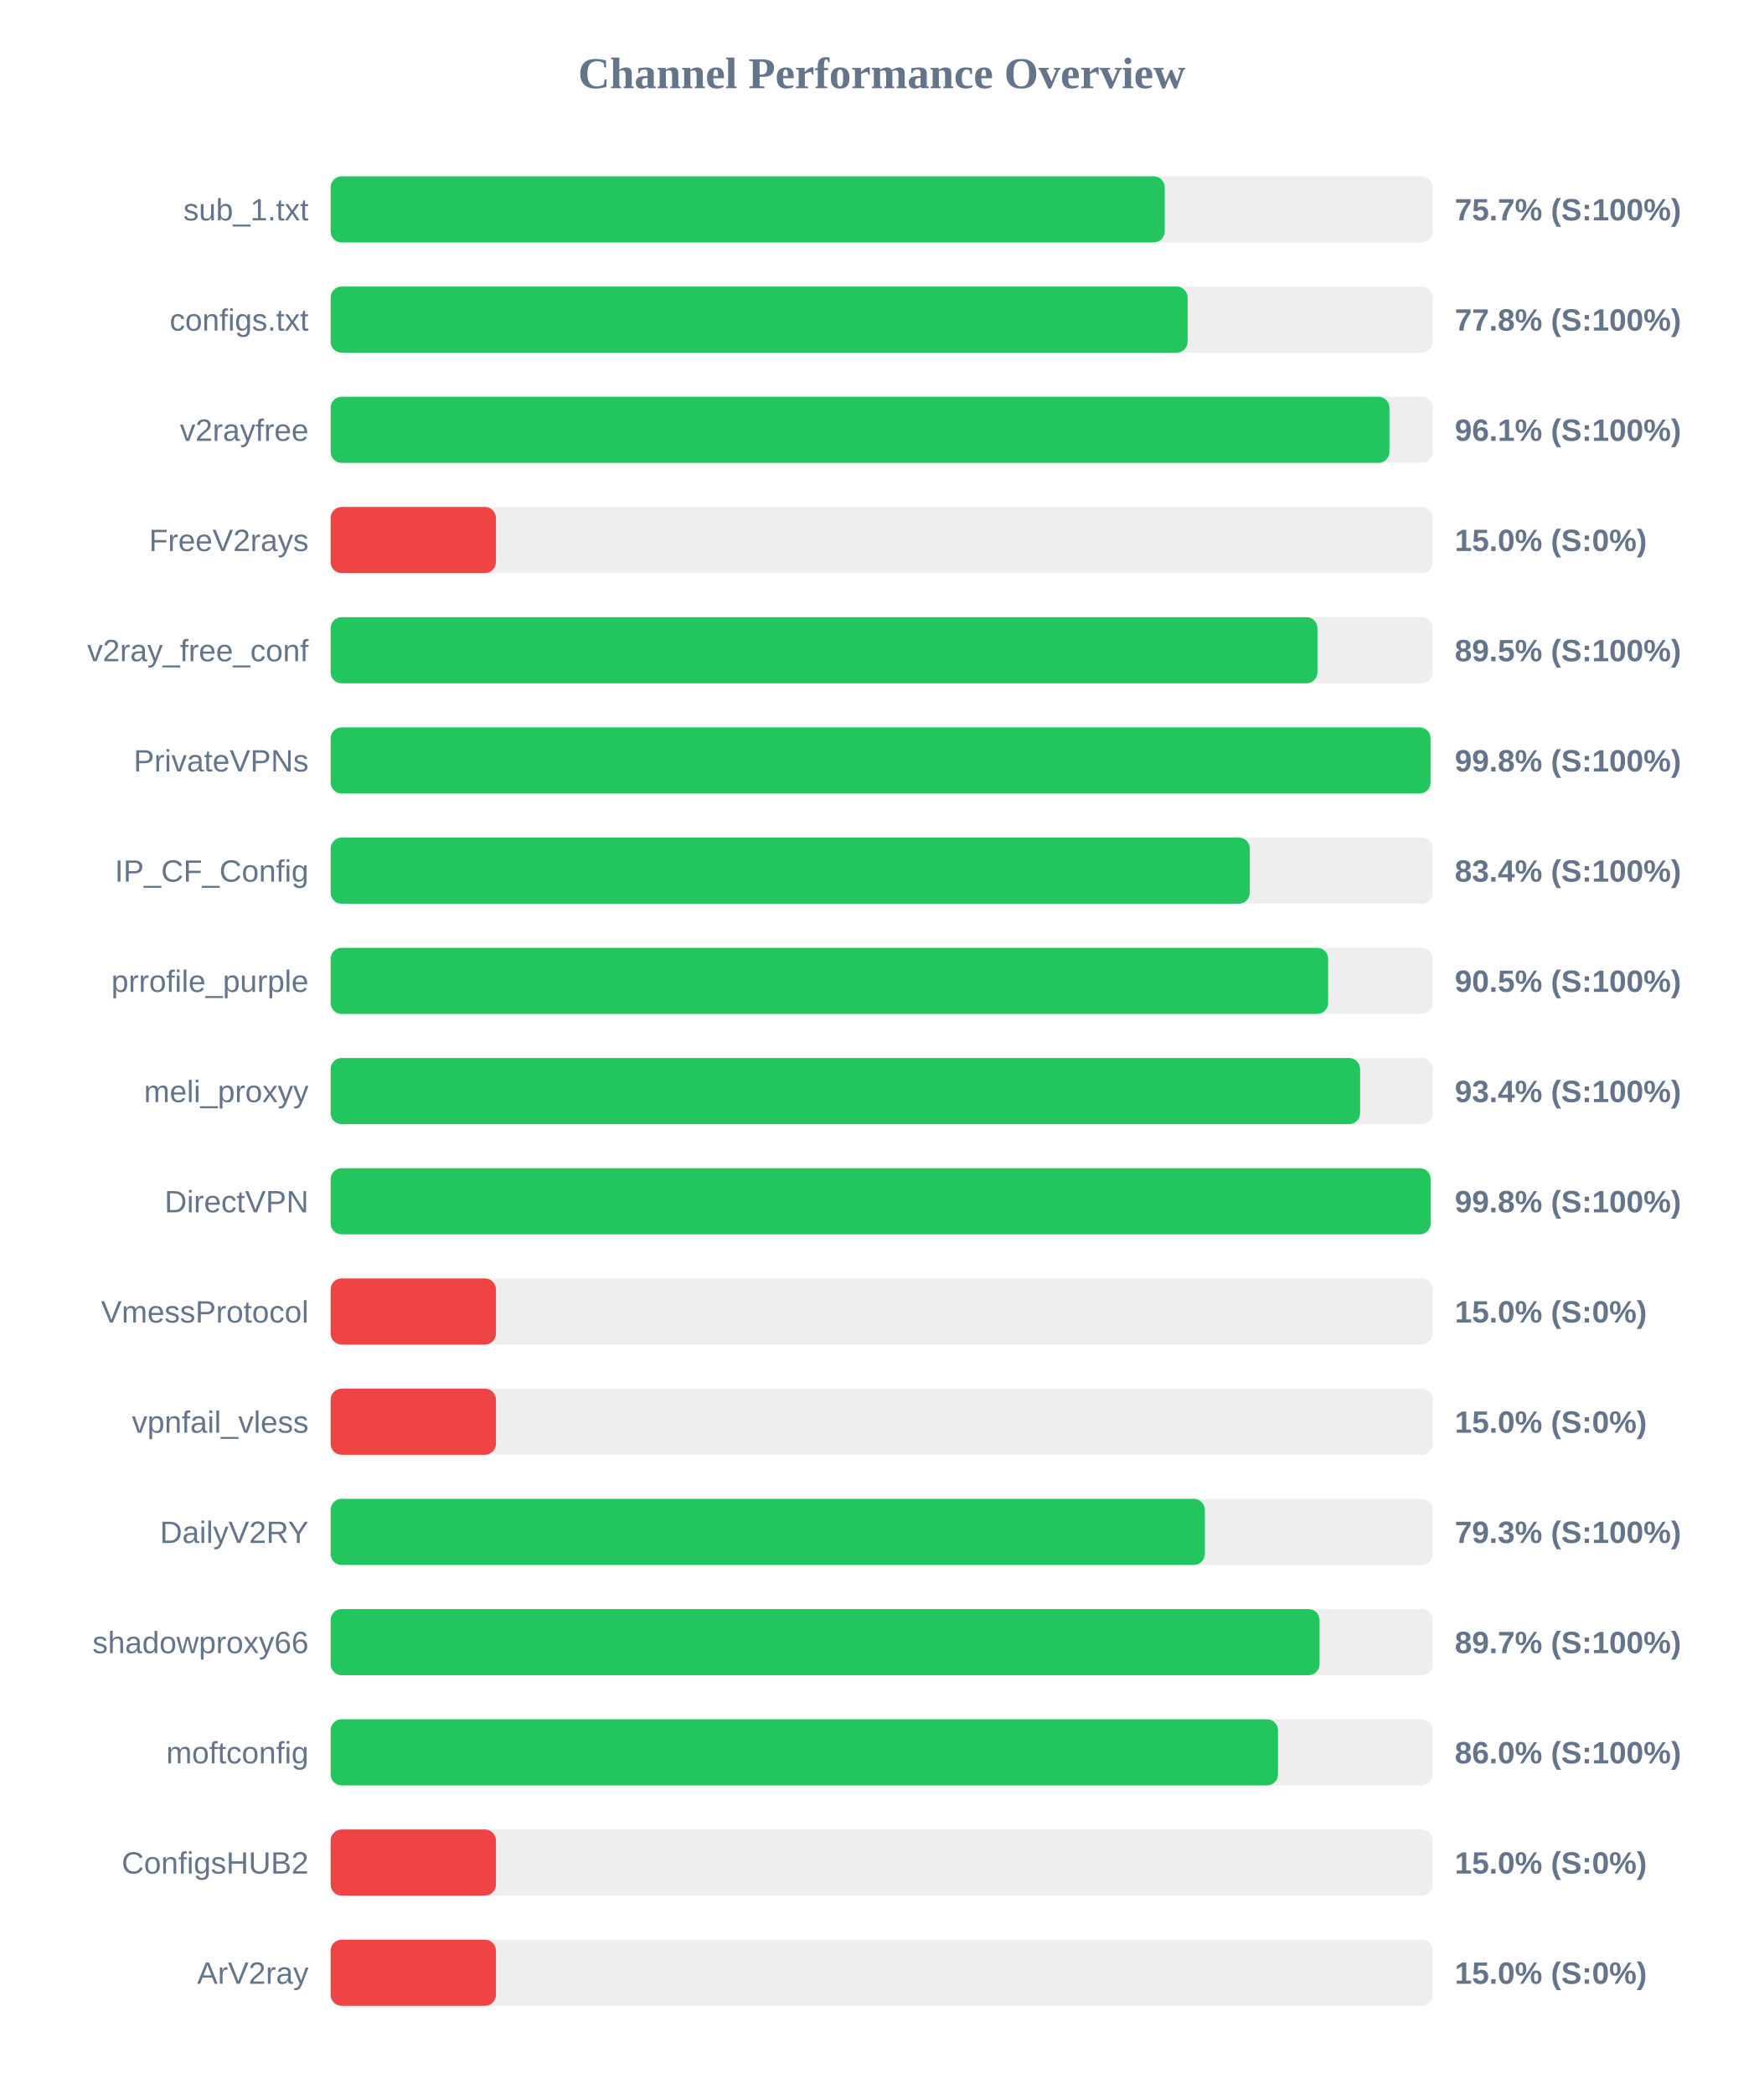
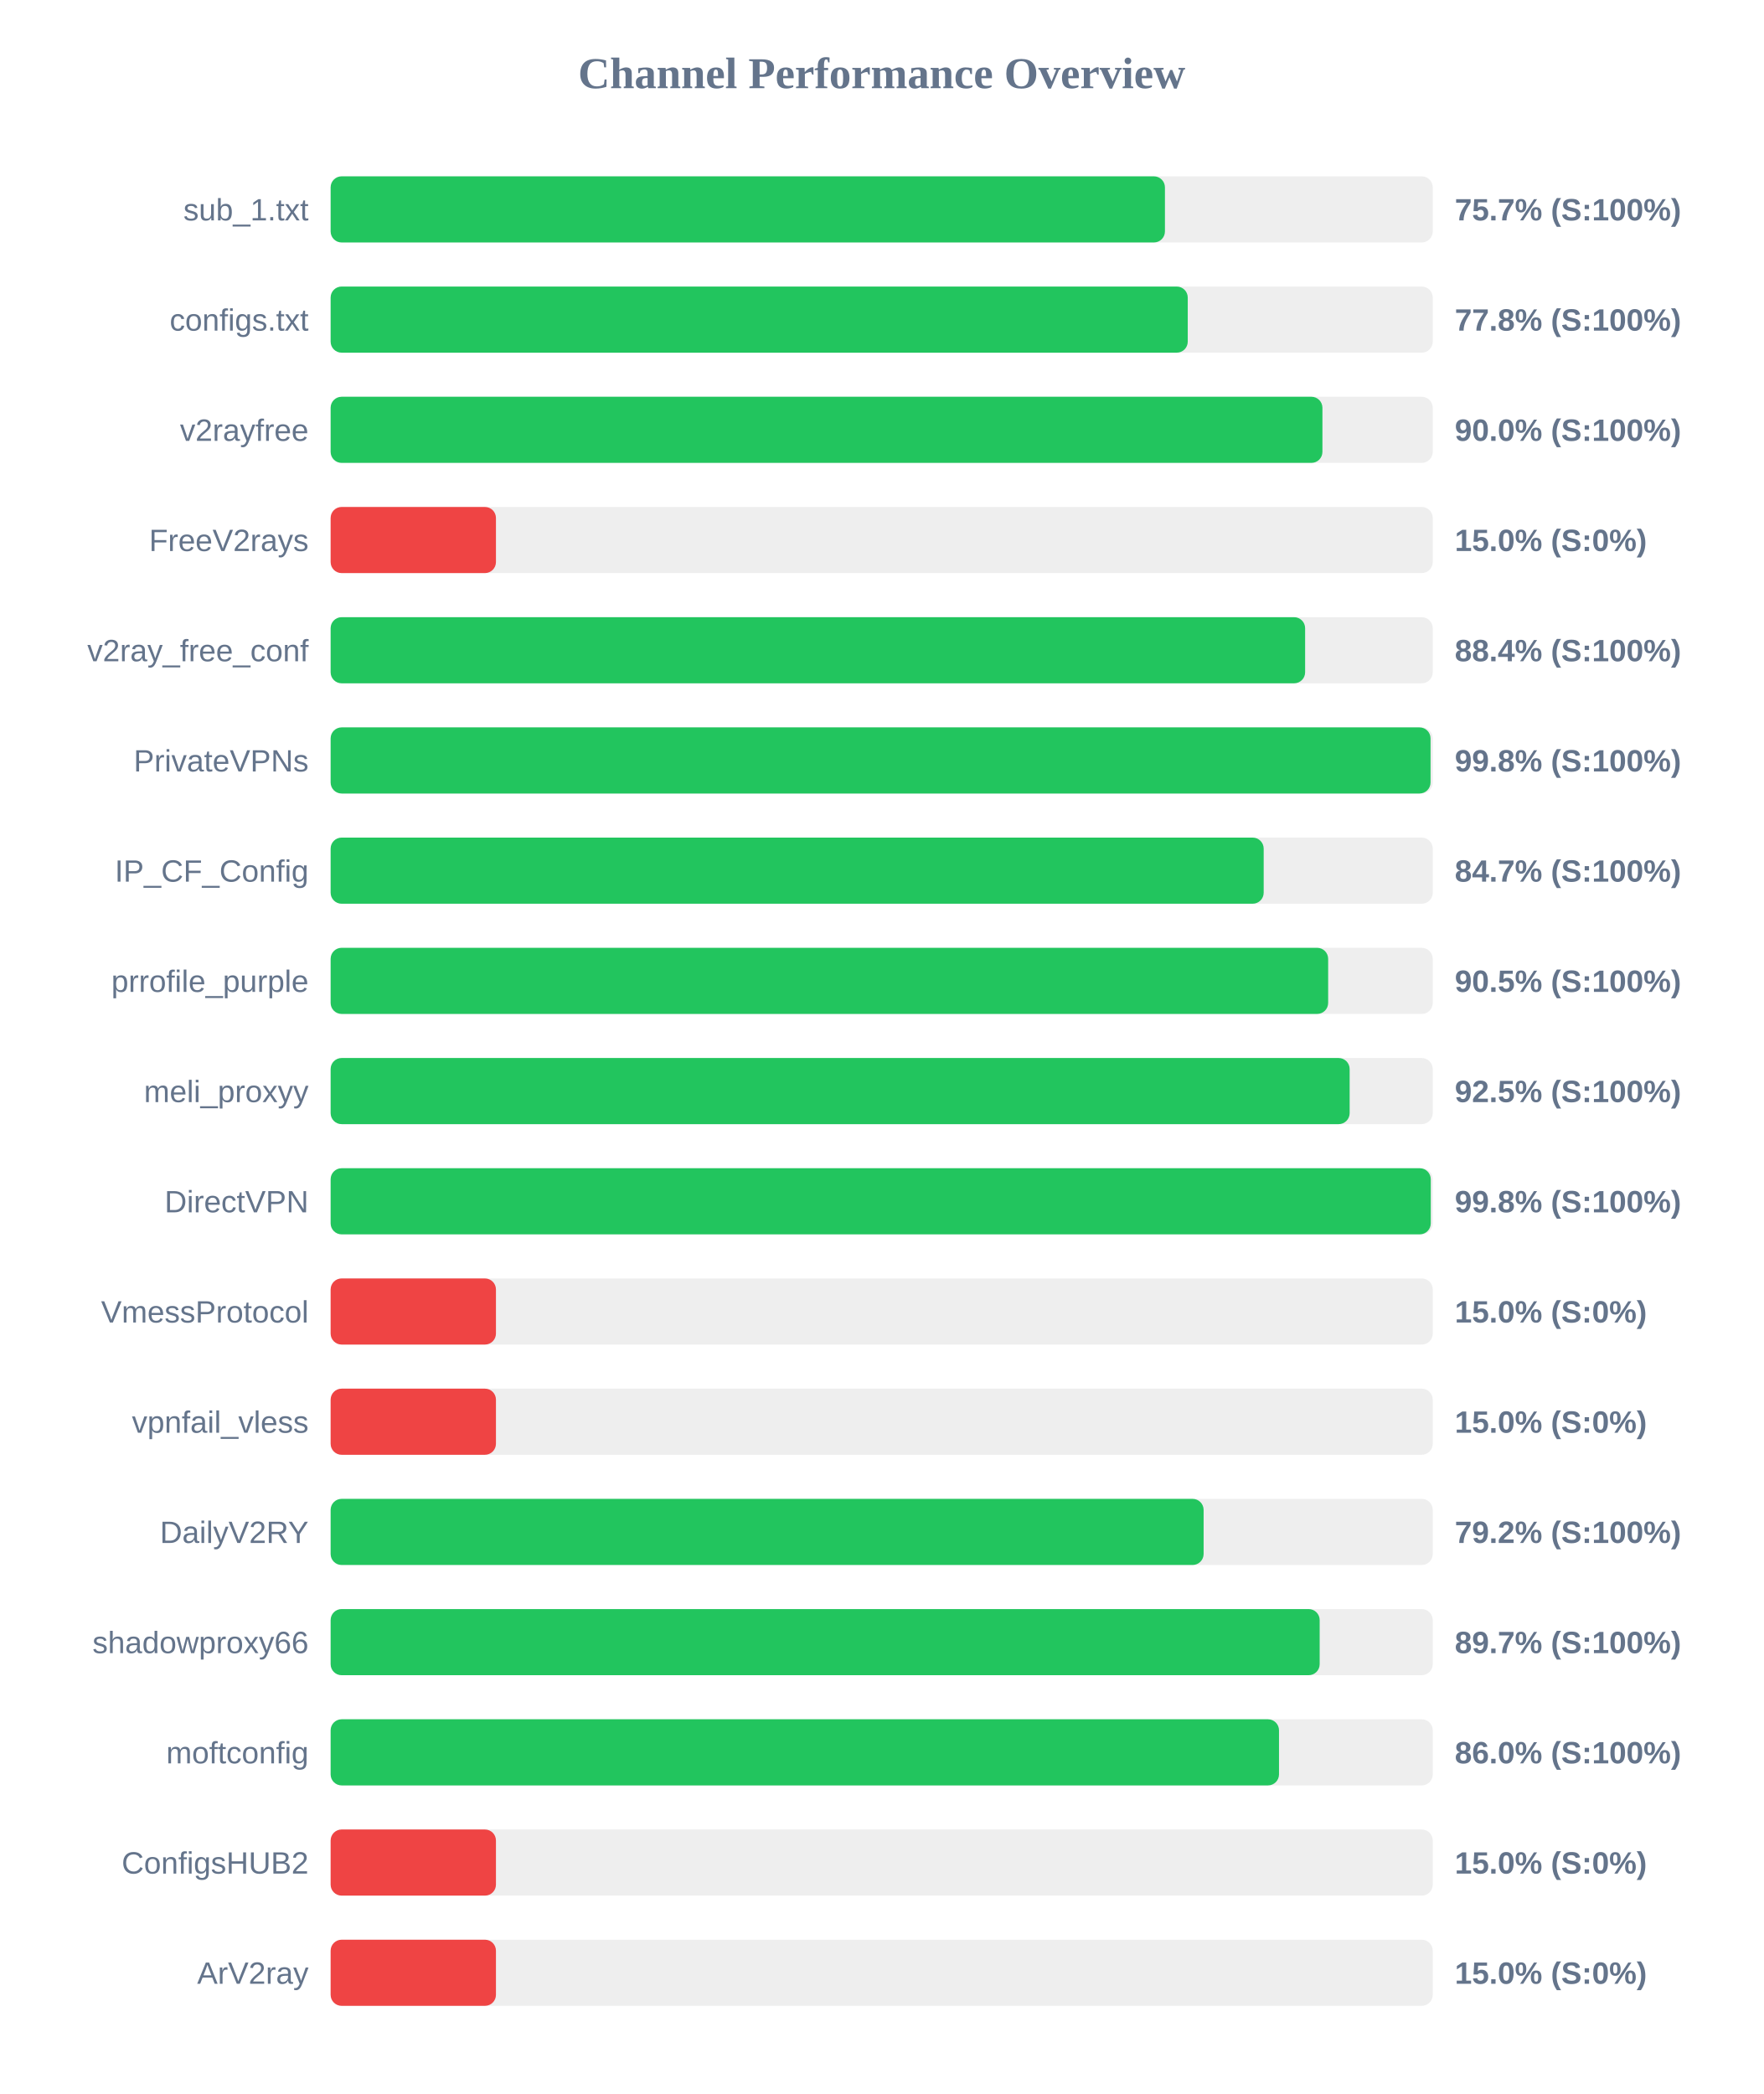
<svg xmlns="http://www.w3.org/2000/svg" width="800" height="950" version="1.1">
  <style>
        .row { font: 14px Arial; fill: #64748b; }
        .score { font: bold 14px Arial; fill: #64748b; }
    </style>
  <text x="400" y="40" text-anchor="middle" font-size="20px" font-weight="bold" fill="#64748b">Channel Performance Overview</text>
  <rect x="150" y="80" width="500" height="30" fill="#eee" rx="5" />
-   <rect x="150" y="80" width="378.4" height="30" fill="#22c55e" rx="5" />
+   <rect x="150" y="80" width="378.5" height="30" fill="#22c55e" rx="5" />
  <text x="140" y="100" text-anchor="end" class="row">sub_1.txt</text>
  <text x="660" y="100" text-anchor="start" class="score">75.7% (S:100%)</text>
  <rect x="150" y="130" width="500" height="30" fill="#eee" rx="5" />
-   <rect x="150" y="130" width="388.8" height="30" fill="#22c55e" rx="5" />
+   <rect x="150" y="130" width="388.85" height="30" fill="#22c55e" rx="5" />
  <text x="140" y="150" text-anchor="end" class="row">configs.txt</text>
  <text x="660" y="150" text-anchor="start" class="score">77.8% (S:100%)</text>
  <rect x="150" y="180" width="500" height="30" fill="#eee" rx="5" />
-   <rect x="150" y="180" width="480.35" height="30" fill="#22c55e" rx="5" />
+   <rect x="150" y="180" width="449.95" height="30" fill="#22c55e" rx="5" />
  <text x="140" y="200" text-anchor="end" class="row">v2rayfree</text>
-   <text x="660" y="200" text-anchor="start" class="score">96.1% (S:100%)</text>
+   <text x="660" y="200" text-anchor="start" class="score">90.0% (S:100%)</text>
  <rect x="150" y="230" width="500" height="30" fill="#eee" rx="5" />
  <rect x="150" y="230" width="75.0" height="30" fill="#ef4444" rx="5" />
  <text x="140" y="250" text-anchor="end" class="row">FreeV2rays</text>
  <text x="660" y="250" text-anchor="start" class="score">15.0% (S:0%)</text>
  <rect x="150" y="280" width="500" height="30" fill="#eee" rx="5" />
-   <rect x="150" y="280" width="447.7" height="30" fill="#22c55e" rx="5" />
+   <rect x="150" y="280" width="442.1" height="30" fill="#22c55e" rx="5" />
  <text x="140" y="300" text-anchor="end" class="row">v2ray_free_conf</text>
-   <text x="660" y="300" text-anchor="start" class="score">89.5% (S:100%)</text>
+   <text x="660" y="300" text-anchor="start" class="score">88.4% (S:100%)</text>
  <rect x="150" y="330" width="500" height="30" fill="#eee" rx="5" />
  <rect x="150" y="330" width="499.0" height="30" fill="#22c55e" rx="5" />
  <text x="140" y="350" text-anchor="end" class="row">PrivateVPNs</text>
  <text x="660" y="350" text-anchor="start" class="score">99.8% (S:100%)</text>
  <rect x="150" y="380" width="500" height="30" fill="#eee" rx="5" />
-   <rect x="150" y="380" width="417.0" height="30" fill="#22c55e" rx="5" />
+   <rect x="150" y="380" width="423.3" height="30" fill="#22c55e" rx="5" />
  <text x="140" y="400" text-anchor="end" class="row">IP_CF_Config</text>
-   <text x="660" y="400" text-anchor="start" class="score">83.4% (S:100%)</text>
+   <text x="660" y="400" text-anchor="start" class="score">84.7% (S:100%)</text>
  <rect x="150" y="430" width="500" height="30" fill="#eee" rx="5" />
  <rect x="150" y="430" width="452.55" height="30" fill="#22c55e" rx="5" />
  <text x="140" y="450" text-anchor="end" class="row">prrofile_purple</text>
  <text x="660" y="450" text-anchor="start" class="score">90.5% (S:100%)</text>
  <rect x="150" y="480" width="500" height="30" fill="#eee" rx="5" />
-   <rect x="150" y="480" width="467.05" height="30" fill="#22c55e" rx="5" />
+   <rect x="150" y="480" width="462.3" height="30" fill="#22c55e" rx="5" />
  <text x="140" y="500" text-anchor="end" class="row">meli_proxyy</text>
-   <text x="660" y="500" text-anchor="start" class="score">93.4% (S:100%)</text>
+   <text x="660" y="500" text-anchor="start" class="score">92.5% (S:100%)</text>
  <rect x="150" y="530" width="500" height="30" fill="#eee" rx="5" />
-   <rect x="150" y="530" width="499.05" height="30" fill="#22c55e" rx="5" />
+   <rect x="150" y="530" width="499.1" height="30" fill="#22c55e" rx="5" />
  <text x="140" y="550" text-anchor="end" class="row">DirectVPN</text>
  <text x="660" y="550" text-anchor="start" class="score">99.8% (S:100%)</text>
  <rect x="150" y="580" width="500" height="30" fill="#eee" rx="5" />
  <rect x="150" y="580" width="75.0" height="30" fill="#ef4444" rx="5" />
  <text x="140" y="600" text-anchor="end" class="row">VmessProtocol</text>
  <text x="660" y="600" text-anchor="start" class="score">15.0% (S:0%)</text>
  <rect x="150" y="630" width="500" height="30" fill="#eee" rx="5" />
  <rect x="150" y="630" width="75.0" height="30" fill="#ef4444" rx="5" />
  <text x="140" y="650" text-anchor="end" class="row">vpnfail_vless</text>
  <text x="660" y="650" text-anchor="start" class="score">15.0% (S:0%)</text>
  <rect x="150" y="680" width="500" height="30" fill="#eee" rx="5" />
-   <rect x="150" y="680" width="396.6" height="30" fill="#22c55e" rx="5" />
+   <rect x="150" y="680" width="396.05" height="30" fill="#22c55e" rx="5" />
  <text x="140" y="700" text-anchor="end" class="row">DailyV2RY</text>
-   <text x="660" y="700" text-anchor="start" class="score">79.3% (S:100%)</text>
+   <text x="660" y="700" text-anchor="start" class="score">79.2% (S:100%)</text>
  <rect x="150" y="730" width="500" height="30" fill="#eee" rx="5" />
-   <rect x="150" y="730" width="448.65" height="30" fill="#22c55e" rx="5" />
+   <rect x="150" y="730" width="448.7" height="30" fill="#22c55e" rx="5" />
  <text x="140" y="750" text-anchor="end" class="row">shadowproxy66</text>
  <text x="660" y="750" text-anchor="start" class="score">89.7% (S:100%)</text>
  <rect x="150" y="780" width="500" height="30" fill="#eee" rx="5" />
-   <rect x="150" y="780" width="429.8" height="30" fill="#22c55e" rx="5" />
+   <rect x="150" y="780" width="430.25" height="30" fill="#22c55e" rx="5" />
  <text x="140" y="800" text-anchor="end" class="row">moftconfig</text>
  <text x="660" y="800" text-anchor="start" class="score">86.0% (S:100%)</text>
  <rect x="150" y="830" width="500" height="30" fill="#eee" rx="5" />
  <rect x="150" y="830" width="75.0" height="30" fill="#ef4444" rx="5" />
  <text x="140" y="850" text-anchor="end" class="row">ConfigsHUB2</text>
  <text x="660" y="850" text-anchor="start" class="score">15.0% (S:0%)</text>
  <rect x="150" y="880" width="500" height="30" fill="#eee" rx="5" />
  <rect x="150" y="880" width="75.0" height="30" fill="#ef4444" rx="5" />
  <text x="140" y="900" text-anchor="end" class="row">ArV2ray</text>
  <text x="660" y="900" text-anchor="start" class="score">15.0% (S:0%)</text>
</svg>
